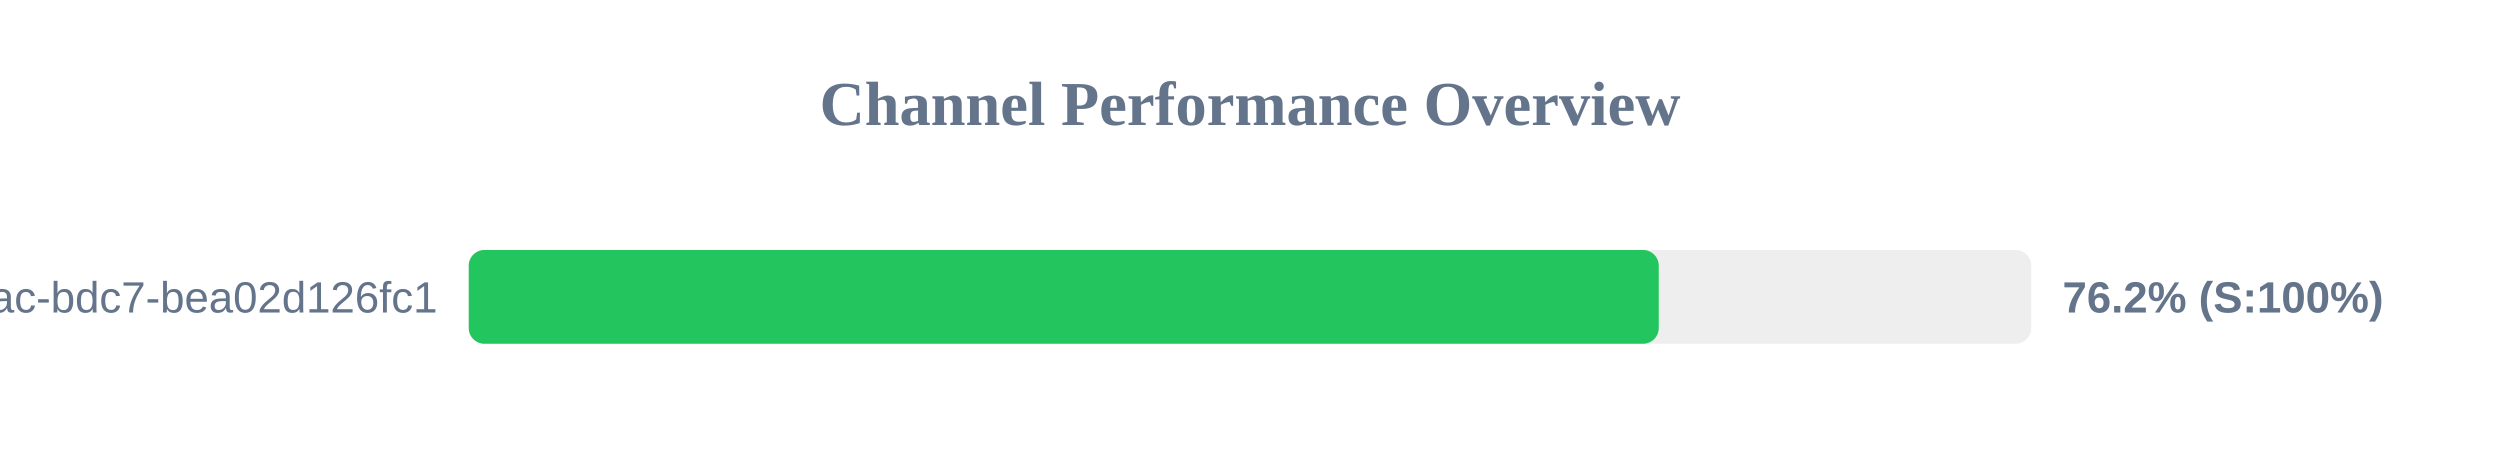
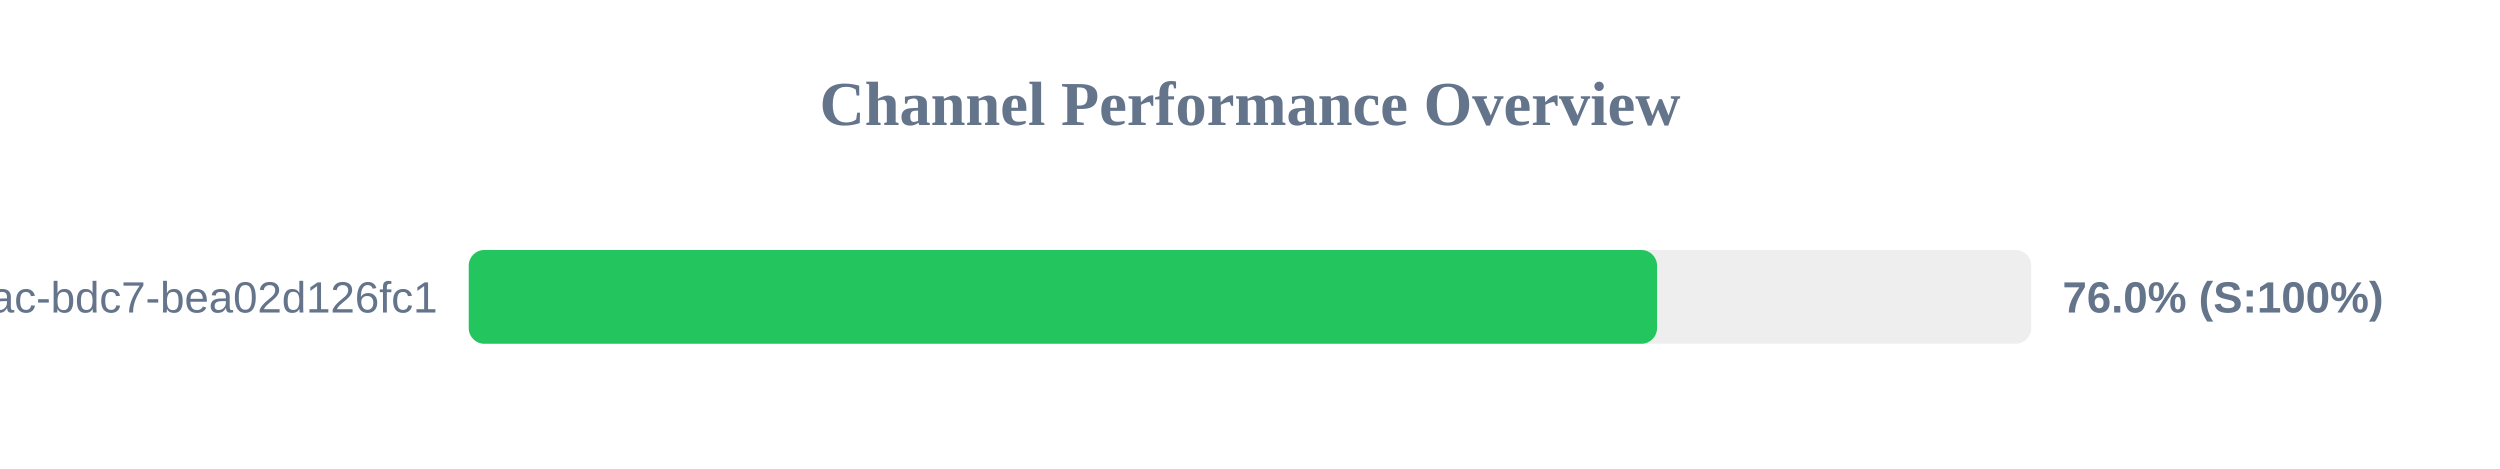
<svg xmlns="http://www.w3.org/2000/svg" width="800" height="150" version="1.1">
  <style>
        .row { font: 14px Arial; fill: #64748b; }
        .score { font: bold 14px Arial; fill: #64748b; }
    </style>
  <text x="400" y="40" text-anchor="middle" font-size="20px" font-weight="bold" fill="#64748b">Channel Performance Overview</text>
  <rect x="150" y="80" width="500" height="30" fill="#eee" rx="5" />
-   <rect x="150" y="80" width="380.8" height="30" fill="#22c55e" rx="5" />
+   <rect x="150" y="80" width="380.25" height="30" fill="#22c55e" rx="5" />
  <text x="140" y="100" text-anchor="end" class="row">?uuid=e31ad3e6-e341-42ac-bdc7-bea02d126fc1</text>
-   <text x="660" y="100" text-anchor="start" class="score">76.2% (S:100%)</text>
+   <text x="660" y="100" text-anchor="start" class="score">76.0% (S:100%)</text>
</svg>
